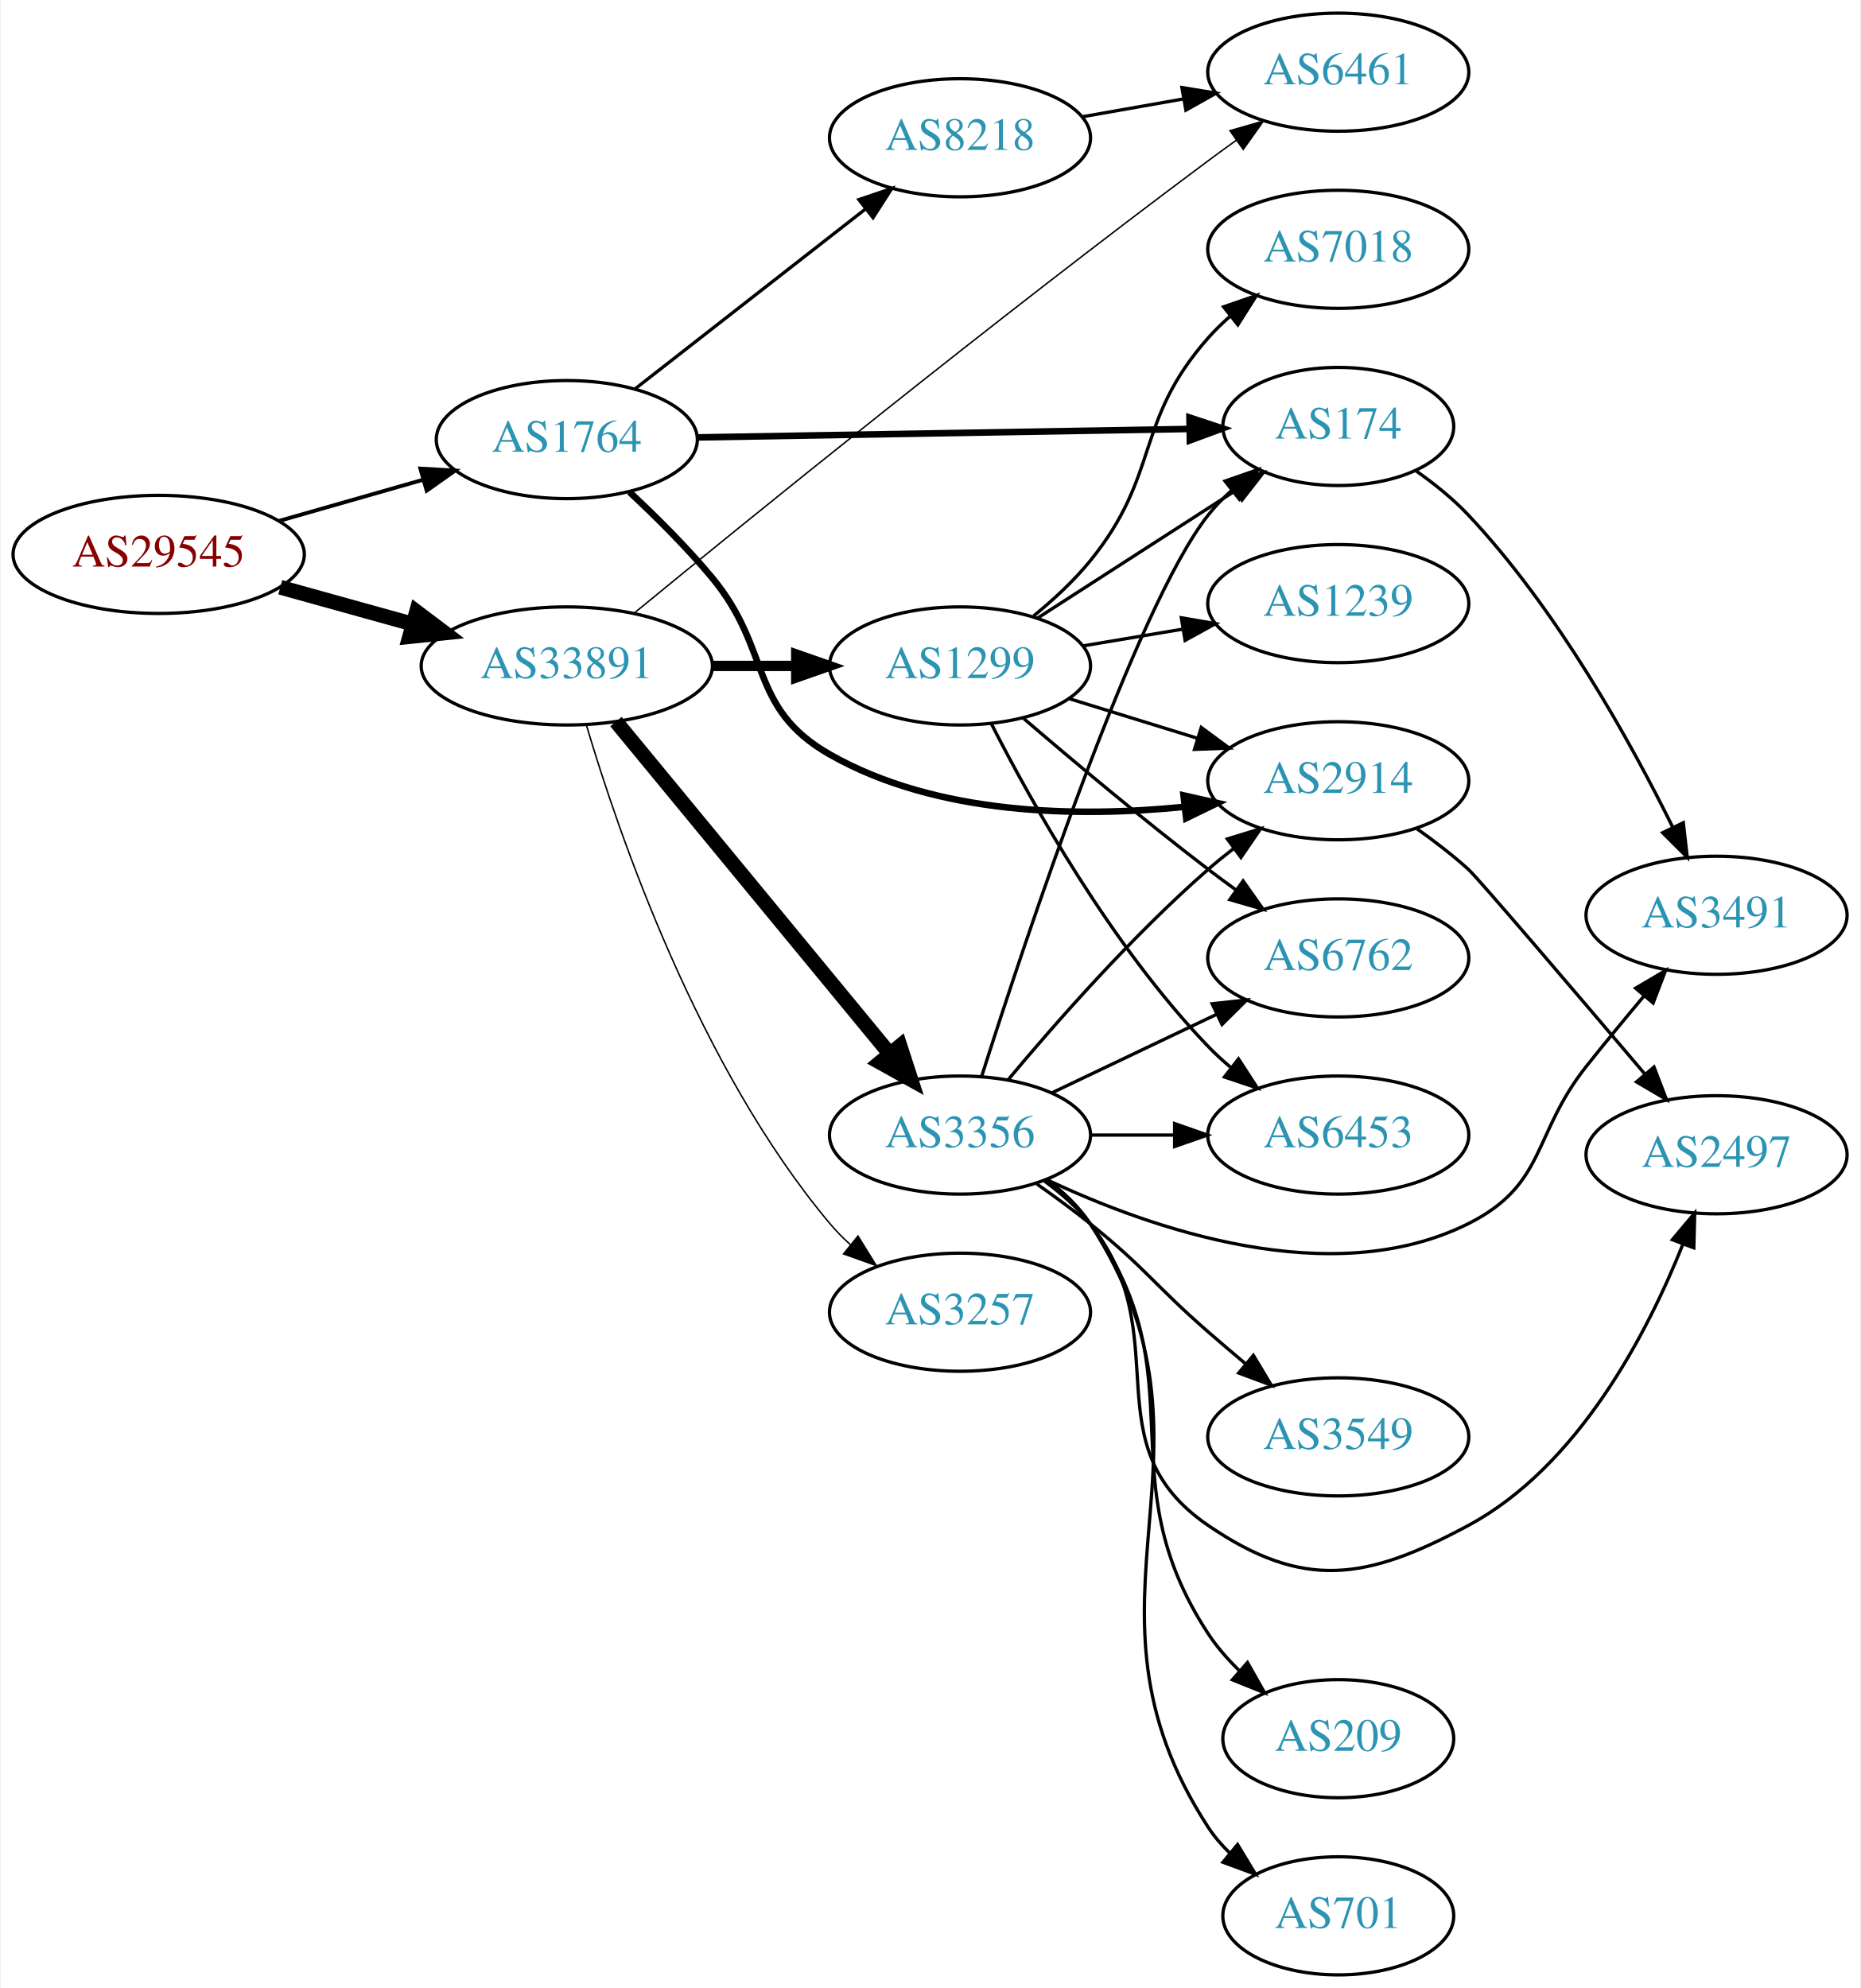
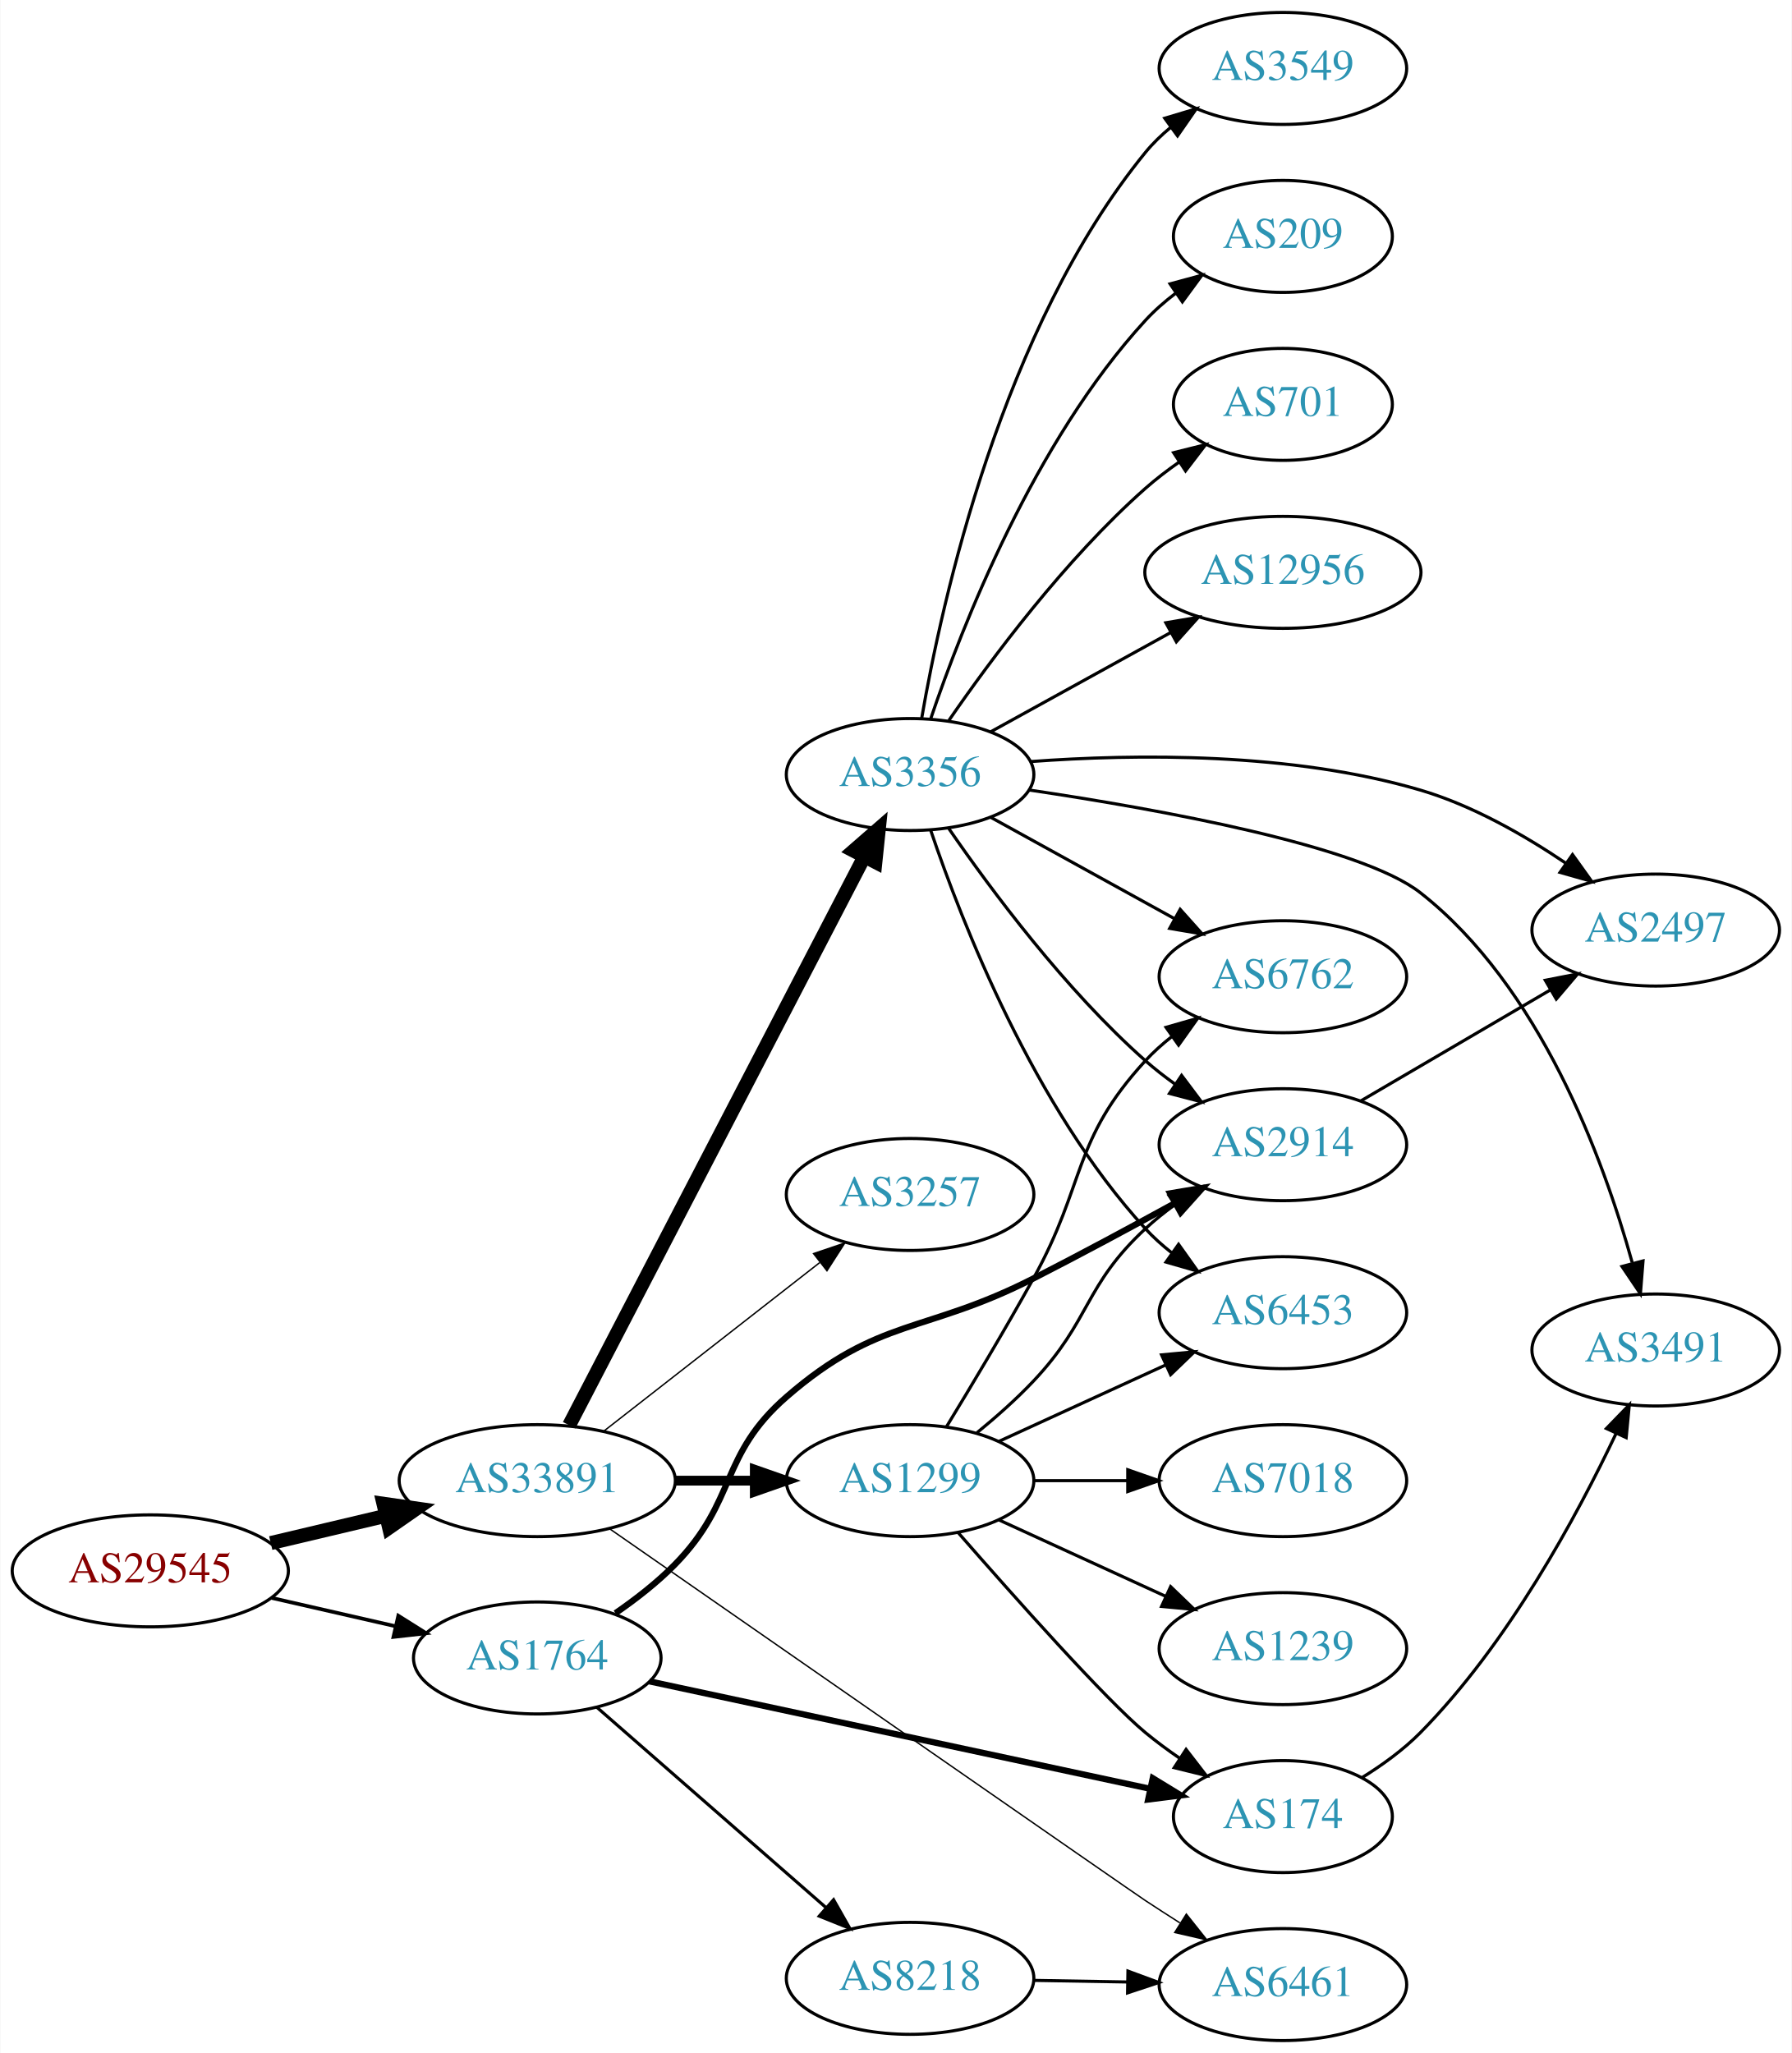
- <svg xmlns="http://www.w3.org/2000/svg" xmlns:xlink="http://www.w3.org/1999/xlink" width="567pt" height="606pt" viewBox="0.00 0.00 566.66 606.00">
-   <g id="graph0" class="graph" transform="scale(1 1) rotate(0) translate(4 602)">
-     <polygon fill="white" stroke="none" points="-4,4 -4,-602 562.663,-602 562.663,4 -4,4" />
+ <svg xmlns="http://www.w3.org/2000/svg" xmlns:xlink="http://www.w3.org/1999/xlink" width="576pt" height="660pt" viewBox="0.00 0.00 575.76 660.00">
+   <g id="graph0" class="graph" transform="scale(1 1) rotate(0) translate(4 656)">
+     <polygon fill="white" stroke="none" points="-4,4 -4,-656 571.762,-656 571.762,4 -4,4" />
    <g id="node1" class="node">
      <g id="a_node1">
        <a xlink:href="/asn/29545" xlink:title="AS29545 ~ Ringstrasse 5 [AT]">
-           <ellipse fill="#ffffff" stroke="black" cx="44.196" cy="-433" rx="44.393" ry="18" />
-           <text text-anchor="middle" x="44.196" y="-429.3" font-family="Times,serif" font-size="14.00" fill="#880000">AS29545</text>
+           <ellipse fill="#ffffff" stroke="black" cx="44.196" cy="-151" rx="44.393" ry="18" />
+           <text text-anchor="middle" x="44.196" y="-147.3" font-family="Times,serif" font-size="14.00" fill="#880000">AS29545</text>
        </a>
      </g>
    </g>
    <g id="node2" class="node">
      <g id="a_node2">
        <a xlink:href="/asn/1764" xlink:title="AS1764 ~ NEXTLAYER-AS [AT]">
-           <ellipse fill="#ffffff" stroke="black" cx="168.588" cy="-468" rx="39.794" ry="18" />
-           <text text-anchor="middle" x="168.588" y="-464.3" font-family="Times,serif" font-size="14.00" fill="#2c94b3">AS1764</text>
+           <ellipse fill="#ffffff" stroke="black" cx="168.588" cy="-123" rx="39.794" ry="18" />
+           <text text-anchor="middle" x="168.588" y="-119.3" font-family="Times,serif" font-size="14.00" fill="#2c94b3">AS1764</text>
        </a>
      </g>
    </g>
    <g id="edge1" class="edge">
-       <path fill="none" stroke="black" stroke-width="1.184" d="M80.926,-443.218C94.685,-447.152 110.534,-451.684 124.885,-455.788" />
-       <polygon fill="black" stroke="black" stroke-width="1.184" points="123.961,-459.164 134.538,-458.549 125.885,-452.434 123.961,-459.164" />
+       <path fill="none" stroke="black" stroke-width="1.184" d="M83.251,-142.294C95.765,-139.431 109.792,-136.222 122.762,-133.255" />
+       <polygon fill="black" stroke="black" stroke-width="1.184" points="123.919,-136.581 132.886,-130.939 122.358,-129.757 123.919,-136.581" />
    </g>
    <g id="node3" class="node">
      <g id="a_node3">
        <a xlink:href="/asn/33891" xlink:title="AS33891 ~ CORE-BACKBONE GMBH GLOBAL NETWORK [DE]">
-           <ellipse fill="#ffffff" stroke="black" cx="168.588" cy="-399" rx="44.393" ry="18" />
-           <text text-anchor="middle" x="168.588" y="-395.3" font-family="Times,serif" font-size="14.00" fill="#2c94b3">AS33891</text>
+           <ellipse fill="#ffffff" stroke="black" cx="168.588" cy="-180" rx="44.393" ry="18" />
+           <text text-anchor="middle" x="168.588" y="-176.3" font-family="Times,serif" font-size="14.00" fill="#2c94b3">AS33891</text>
        </a>
      </g>
    </g>
    <g id="edge2" class="edge">
-       <path fill="none" stroke="black" stroke-width="4.5" d="M81.256,-422.983C93.842,-419.486 108.146,-415.513 121.44,-411.82" />
-       <polygon fill="black" stroke="black" stroke-width="4.5" points="122.782,-415.534 131.363,-409.063 120.674,-407.946 122.782,-415.534" />
+       <path fill="none" stroke="black" stroke-width="4.5" d="M82.916,-159.938C94.55,-162.694 107.517,-165.766 119.738,-168.662" />
+       <polygon fill="black" stroke="black" stroke-width="4.5" points="119.143,-172.568 129.782,-171.042 120.959,-164.905 119.143,-172.568" />
    </g>
    <g id="node4" class="node">
      <g id="a_node4">
        <a xlink:href="/asn/2914" xlink:title="AS2914 ~ NTT America, Inc. [US]">
-           <ellipse fill="#ffffff" stroke="black" cx="403.724" cy="-364" rx="39.794" ry="18" />
-           <text text-anchor="middle" x="403.724" y="-360.3" font-family="Times,serif" font-size="14.00" fill="#2c94b3">AS2914</text>
+           <ellipse fill="#ffffff" stroke="black" cx="408.273" cy="-288" rx="39.794" ry="18" />
+           <text text-anchor="middle" x="408.273" y="-284.3" font-family="Times,serif" font-size="14.00" fill="#2c94b3">AS2914</text>
        </a>
      </g>
    </g>
    <g id="edge3" class="edge">
-       <path fill="none" stroke="black" stroke-width="2" d="M187.678,-452.031C195.76,-444.5 205.16,-435.168 212.784,-426 231.227,-403.822 223.715,-386.266 248.784,-372 281.421,-353.428 324.527,-352.811 356.821,-356.047" />
-       <polygon fill="black" stroke="black" stroke-width="2" points="356.563,-359.54 366.9,-357.215 357.369,-352.587 356.563,-359.54" />
+       <path fill="none" stroke="black" stroke-width="2" d="M193.711,-137.392C200.294,-141.927 207.157,-147.265 212.784,-153 232.985,-173.589 227.001,-188.092 248.784,-207 278.297,-232.616 293.274,-227.226 328.077,-245 343.165,-252.705 359.658,-261.585 373.668,-269.267" />
+       <polygon fill="black" stroke="black" stroke-width="2" points="372.028,-272.36 382.476,-274.119 375.405,-266.229 372.028,-272.36" />
    </g>
    <g id="node5" class="node">
      <g id="a_node5">
-         <a xlink:href="/asn/174" xlink:title="AS174 ~ Cogent Communications [US]">
-           <ellipse fill="#ffffff" stroke="black" cx="403.724" cy="-472" rx="35.194" ry="18" />
-           <text text-anchor="middle" x="403.724" y="-468.3" font-family="Times,serif" font-size="14.00" fill="#2c94b3">AS174</text>
+         <a xlink:href="/asn/8218" xlink:title="AS8218 ~ legacy Neotelecoms [FR]">
+           <ellipse fill="#ffffff" stroke="black" cx="288.431" cy="-20" rx="39.794" ry="18" />
+           <text text-anchor="middle" x="288.431" y="-16.3" font-family="Times,serif" font-size="14.00" fill="#2c94b3">AS8218</text>
        </a>
      </g>
    </g>
    <g id="edge4" class="edge">
-       <path fill="none" stroke="black" stroke-width="2" d="M208.348,-468.665C249.615,-469.373 314.827,-470.492 358.181,-471.236" />
-       <polygon fill="black" stroke="black" stroke-width="2" points="358.374,-474.739 368.433,-471.412 358.494,-467.741 358.374,-474.739" />
+       <path fill="none" stroke="black" d="M187.743,-107.132C207.408,-89.944 238.957,-62.369 261.289,-42.849" />
+       <polygon fill="black" stroke="black" points="263.835,-45.272 269.061,-36.056 259.229,-40.002 263.835,-45.272" />
    </g>
    <g id="node6" class="node">
      <g id="a_node6">
-         <a xlink:href="/asn/8218" xlink:title="AS8218 ~ legacy Neotelecoms [FR]">
-           <ellipse fill="#ffffff" stroke="black" cx="288.431" cy="-560" rx="39.794" ry="18" />
-           <text text-anchor="middle" x="288.431" y="-556.3" font-family="Times,serif" font-size="14.00" fill="#2c94b3">AS8218</text>
+         <a xlink:href="/asn/174" xlink:title="AS174 ~ Cogent Communications [US]">
+           <ellipse fill="#ffffff" stroke="black" cx="408.273" cy="-72" rx="35.194" ry="18" />
+           <text text-anchor="middle" x="408.273" y="-68.3" font-family="Times,serif" font-size="14.00" fill="#2c94b3">AS174</text>
        </a>
      </g>
    </g>
    <g id="edge5" class="edge">
-       <path fill="none" stroke="black" d="M189.312,-483.399C208.516,-498.391 237.887,-521.321 259.491,-538.188" />
-       <polygon fill="black" stroke="black" points="257.606,-541.156 267.642,-544.551 261.914,-535.638 257.606,-541.156" />
-     </g>
-     <g id="node9" class="node">
-       <g id="a_node9">
+       <path fill="none" stroke="black" stroke-width="2" d="M204.659,-115.475C247.519,-106.279 319.953,-90.736 365.609,-80.94" />
+       <polygon fill="black" stroke="black" stroke-width="2" points="366.441,-84.341 375.484,-78.821 364.972,-77.497 366.441,-84.341" />
+     </g>
+     <g id="node8" class="node">
+       <g id="a_node8">
        <a xlink:href="/asn/6461" xlink:title="AS6461 ~ Zayo Bandwidth [US]">
-           <ellipse fill="#ffffff" stroke="black" cx="403.724" cy="-580" rx="39.794" ry="18" />
-           <text text-anchor="middle" x="403.724" y="-576.3" font-family="Times,serif" font-size="14.00" fill="#2c94b3">AS6461</text>
+           <ellipse fill="#ffffff" stroke="black" cx="408.273" cy="-18" rx="39.794" ry="18" />
+           <text text-anchor="middle" x="408.273" y="-14.3" font-family="Times,serif" font-size="14.00" fill="#2c94b3">AS6461</text>
        </a>
      </g>
    </g>
    <g id="edge12" class="edge">
-       <path fill="none" stroke="black" stroke-width="0.45" d="M189.162,-415.138C223.888,-443.623 298.776,-504.403 364.077,-553 366.853,-555.066 369.767,-557.186 372.696,-559.286" />
-       <polygon fill="black" stroke="black" stroke-width="0.45" points="370.71,-562.168 380.895,-565.089 374.755,-556.455 370.71,-562.168" />
+       <path fill="none" stroke="black" stroke-width="0.45" d="M191.692,-164.637C241.743,-129.851 359.755,-47.849 364.077,-45 367.649,-42.646 371.414,-40.217 375.171,-37.826" />
+       <polygon fill="black" stroke="black" stroke-width="0.45" points="377.235,-40.663 383.828,-32.369 373.502,-34.741 377.235,-40.663" />
    </g>
    <g id="node10" class="node">
      <g id="a_node10">
        <a xlink:href="/asn/3257" xlink:title="AS3257 ~ GTT [DE]">
-           <ellipse fill="#ffffff" stroke="black" cx="288.431" cy="-202" rx="39.794" ry="18" />
-           <text text-anchor="middle" x="288.431" y="-198.3" font-family="Times,serif" font-size="14.00" fill="#2c94b3">AS3257</text>
+           <ellipse fill="#ffffff" stroke="black" cx="288.431" cy="-272" rx="39.794" ry="18" />
+           <text text-anchor="middle" x="288.431" y="-268.3" font-family="Times,serif" font-size="14.00" fill="#2c94b3">AS3257</text>
        </a>
      </g>
    </g>
    <g id="edge9" class="edge">
-       <path fill="none" stroke="black" stroke-width="0.45" d="M174.501,-381.157C184.264,-348.189 208.689,-276.75 248.784,-229 250.659,-226.767 252.761,-224.633 254.99,-222.613" />
-       <polygon fill="black" stroke="black" stroke-width="0.45" points="257.336,-225.217 262.913,-216.209 252.935,-219.773 257.336,-225.217" />
+       <path fill="none" stroke="black" stroke-width="0.45" d="M189.846,-195.815C209.017,-210.782 237.966,-233.383 259.358,-250.084" />
+       <polygon fill="black" stroke="black" stroke-width="0.45" points="257.401,-252.996 267.437,-256.391 261.709,-247.478 257.401,-252.996" />
    </g>
    <g id="node11" class="node">
      <g id="a_node11">
-         <a xlink:href="/asn/3356" xlink:title="AS3356 ~ Level 3 Parent, LLC [US]">
-           <ellipse fill="#ffffff" stroke="black" cx="288.431" cy="-256" rx="39.794" ry="18" />
-           <text text-anchor="middle" x="288.431" y="-252.3" font-family="Times,serif" font-size="14.00" fill="#2c94b3">AS3356</text>
+         <a xlink:href="/asn/1299" xlink:title="AS1299 ~ Telia Carrier [EU]">
+           <ellipse fill="#ffffff" stroke="black" cx="288.431" cy="-180" rx="39.794" ry="18" />
+           <text text-anchor="middle" x="288.431" y="-176.3" font-family="Times,serif" font-size="14.00" fill="#2c94b3">AS1299</text>
        </a>
      </g>
    </g>
    <g id="edge10" class="edge">
-       <path fill="none" stroke="black" stroke-width="4.5" d="M183.569,-382.034C204.211,-356.986 242.971,-309.951 266.86,-280.962" />
-       <polygon fill="black" stroke="black" stroke-width="4.5" points="270.147,-283.165 273.468,-272.943 264.07,-278.157 270.147,-283.165" />
+       <path fill="none" stroke="black" stroke-width="3.15" d="M212.799,-180C221.112,-180 229.875,-180 238.357,-180" />
+       <polygon fill="black" stroke="black" stroke-width="3.15" points="238.516,-183.5 248.516,-180 238.516,-176.5 238.516,-183.5" />
    </g>
    <g id="node12" class="node">
      <g id="a_node12">
-         <a xlink:href="/asn/1299" xlink:title="AS1299 ~ Telia Carrier [EU]">
-           <ellipse fill="#ffffff" stroke="black" cx="288.431" cy="-399" rx="39.794" ry="18" />
-           <text text-anchor="middle" x="288.431" y="-395.3" font-family="Times,serif" font-size="14.00" fill="#2c94b3">AS1299</text>
+         <a xlink:href="/asn/3356" xlink:title="AS3356 ~ Level 3 Parent, LLC [US]">
+           <ellipse fill="#ffffff" stroke="black" cx="288.431" cy="-407" rx="39.794" ry="18" />
+           <text text-anchor="middle" x="288.431" y="-403.3" font-family="Times,serif" font-size="14.00" fill="#2c94b3">AS3356</text>
        </a>
      </g>
    </g>
    <g id="edge11" class="edge">
-       <path fill="none" stroke="black" stroke-width="3.15" d="M212.799,-399C221.112,-399 229.875,-399 238.357,-399" />
-       <polygon fill="black" stroke="black" stroke-width="3.15" points="238.516,-402.5 248.516,-399 238.516,-395.5 238.516,-402.5" />
+       <path fill="none" stroke="black" stroke-width="4.5" d="M178.835,-197.812C199.495,-237.609 249.487,-333.909 273.757,-380.66" />
+       <polygon fill="black" stroke="black" stroke-width="4.5" points="270.287,-382.521 278.389,-389.582 277.276,-378.893 270.287,-382.521" />
    </g>
    <g id="node7" class="node">
      <g id="a_node7">
        <a xlink:href="/asn/2497" xlink:title="AS2497 ~ Internet Initiative Japan Inc. [JP]">
-           <ellipse fill="#ffffff" stroke="black" cx="519.017" cy="-250" rx="39.794" ry="18" />
-           <text text-anchor="middle" x="519.017" y="-246.3" font-family="Times,serif" font-size="14.00" fill="#2c94b3">AS2497</text>
+           <ellipse fill="#ffffff" stroke="black" cx="528.116" cy="-357" rx="39.794" ry="18" />
+           <text text-anchor="middle" x="528.116" y="-353.3" font-family="Times,serif" font-size="14.00" fill="#2c94b3">AS2497</text>
        </a>
      </g>
    </g>
    <g id="edge6" class="edge">
-       <path fill="none" stroke="black" d="M427.524,-349.493C432.922,-345.679 438.516,-341.394 443.37,-337 446.386,-334.27 476.003,-299.533 497.009,-274.791" />
-       <polygon fill="black" stroke="black" points="499.951,-276.734 503.752,-266.844 494.614,-272.205 499.951,-276.734" />
-     </g>
-     <g id="node8" class="node">
-       <g id="a_node8">
+       <path fill="none" stroke="black" d="M433.405,-302.13C450.96,-312.409 474.935,-326.447 494.24,-337.75" />
+       <polygon fill="black" stroke="black" points="492.619,-340.857 503.017,-342.889 496.156,-334.816 492.619,-340.857" />
+     </g>
+     <g id="edge7" class="edge">
+       <path fill="none" stroke="black" d="M328.343,-19.34C337.897,-19.177 348.246,-19.002 358.209,-18.833" />
+       <polygon fill="black" stroke="black" points="358.462,-22.329 368.402,-18.66 358.344,-15.33 358.462,-22.329" />
+     </g>
+     <g id="node9" class="node">
+       <g id="a_node9">
        <a xlink:href="/asn/3491" xlink:title="AS3491 ~ PCCW Global, Inc. [US]">
-           <ellipse fill="#ffffff" stroke="black" cx="519.017" cy="-323" rx="39.794" ry="18" />
-           <text text-anchor="middle" x="519.017" y="-319.3" font-family="Times,serif" font-size="14.00" fill="#2c94b3">AS3491</text>
-         </a>
-       </g>
-     </g>
-     <g id="edge7" class="edge">
-       <path fill="none" stroke="black" d="M427.237,-458.594C432.878,-454.635 438.659,-450.007 443.37,-445 470.38,-416.298 492.592,-376.289 505.573,-350.027" />
-       <polygon fill="black" stroke="black" points="508.887,-351.214 510.087,-340.687 502.584,-348.168 508.887,-351.214" />
+           <ellipse fill="#ffffff" stroke="black" cx="528.116" cy="-222" rx="39.794" ry="18" />
+           <text text-anchor="middle" x="528.116" y="-218.3" font-family="Times,serif" font-size="14.00" fill="#2c94b3">AS3491</text>
+         </a>
+       </g>
    </g>
    <g id="edge8" class="edge">
-       <path fill="none" stroke="black" d="M325.589,-566.383C335.4,-568.115 346.158,-570.014 356.444,-571.83" />
-       <polygon fill="black" stroke="black" points="356.064,-575.317 366.521,-573.609 357.281,-568.424 356.064,-575.317" />
-     </g>
-     <g id="edge19" class="edge">
-       <path fill="none" stroke="black" d="M303.061,-272.817C317.343,-289.929 340.89,-316.745 364.077,-337 366.543,-339.154 369.182,-341.294 371.879,-343.372" />
-       <polygon fill="black" stroke="black" points="369.904,-346.264 380.033,-349.37 374.052,-340.625 369.904,-346.264" />
-     </g>
-     <g id="edge21" class="edge">
-       <path fill="none" stroke="black" d="M295.045,-273.948C308.283,-315.529 341.99,-417.039 364.077,-445 366.157,-447.633 368.562,-450.116 371.135,-452.428" />
-       <polygon fill="black" stroke="black" points="369.192,-455.354 379.198,-458.835 373.546,-449.873 369.192,-455.354" />
-     </g>
-     <g id="edge18" class="edge">
-       <path fill="none" stroke="black" d="M314.174,-241.975C319.26,-238.252 324.229,-233.887 328.077,-229 355.24,-194.502 327.811,-161.753 364.077,-137 393.185,-117.133 412.334,-120.306 443.37,-137 476.934,-155.054 497.921,-195.549 508.802,-222.828" />
-       <polygon fill="black" stroke="black" points="505.542,-224.103 512.358,-232.214 512.088,-221.623 505.542,-224.103" />
-     </g>
-     <g id="edge16" class="edge">
-       <path fill="none" stroke="black" d="M314.793,-242.445C346.486,-227.491 401.628,-208.129 443.37,-229 467.222,-240.926 462.787,-256.117 479.37,-277 484.965,-284.045 491.176,-291.565 496.954,-298.439" />
-       <polygon fill="black" stroke="black" points="494.343,-300.772 503.475,-306.146 499.687,-296.251 494.343,-300.772" />
+       <path fill="none" stroke="black" d="M433.603,-84.466C440.19,-88.539 447.003,-93.461 452.469,-99 480.598,-127.502 502.77,-168.541 515.415,-195.239" />
+       <polygon fill="black" stroke="black" points="512.265,-196.766 519.636,-204.376 518.62,-193.83 512.265,-196.766" />
+     </g>
+     <g id="edge13" class="edge">
+       <path fill="none" stroke="black" d="M309.919,-195.396C316.039,-200.399 322.577,-206.171 328.077,-212 346.624,-231.654 344.266,-242.621 364.077,-261 366.985,-263.697 370.199,-266.278 373.524,-268.7" />
+       <polygon fill="black" stroke="black" points="371.659,-271.665 381.902,-274.371 375.583,-265.868 371.659,-271.665" />
+     </g>
+     <g id="edge17" class="edge">
+       <path fill="none" stroke="black" d="M303.868,-163.308C321.732,-142.839 351.345,-109.56 364.077,-99 367.54,-96.128 371.333,-93.331 375.187,-90.692" />
+       <polygon fill="black" stroke="black" points="377.149,-93.592 383.62,-85.203 373.33,-87.725 377.149,-93.592" />
    </g>
    <g id="node13" class="node">
      <g id="a_node13">
-         <a xlink:href="/asn/6762" xlink:title="AS6762 ~ TELECOM ITALIA SPARKLE S.p.A. [IT]">
-           <ellipse fill="#ffffff" stroke="black" cx="403.724" cy="-310" rx="39.794" ry="18" />
-           <text text-anchor="middle" x="403.724" y="-306.3" font-family="Times,serif" font-size="14.00" fill="#2c94b3">AS6762</text>
-         </a>
-       </g>
-     </g>
-     <g id="edge13" class="edge">
-       <path fill="none" stroke="black" d="M316.567,-268.934C331.561,-276.081 350.382,-285.052 366.605,-292.785" />
-       <polygon fill="black" stroke="black" points="365.276,-296.028 375.809,-297.171 368.288,-289.709 365.276,-296.028" />
+         <a xlink:href="/asn/7018" xlink:title="AS7018 ~ AT&amp;T Services, Inc. [US]">
+           <ellipse fill="#ffffff" stroke="black" cx="408.273" cy="-180" rx="39.794" ry="18" />
+           <text text-anchor="middle" x="408.273" y="-176.3" font-family="Times,serif" font-size="14.00" fill="#2c94b3">AS7018</text>
+         </a>
+       </g>
+     </g>
+     <g id="edge14" class="edge">
+       <path fill="none" stroke="black" d="M328.343,-180C337.897,-180 348.246,-180 358.209,-180" />
+       <polygon fill="black" stroke="black" points="358.402,-183.5 368.402,-180 358.402,-176.5 358.402,-183.5" />
    </g>
    <g id="node14" class="node">
      <g id="a_node14">
-         <a xlink:href="/asn/209" xlink:title="AS209 ~ CenturyLink Communications, LLC [US]">
-           <ellipse fill="#ffffff" stroke="black" cx="403.724" cy="-72" rx="35.194" ry="18" />
-           <text text-anchor="middle" x="403.724" y="-68.3" font-family="Times,serif" font-size="14.00" fill="#2c94b3">AS209</text>
-         </a>
-       </g>
-     </g>
-     <g id="edge14" class="edge">
-       <path fill="none" stroke="black" d="M314.516,-242.231C319.584,-238.495 324.459,-234.06 328.077,-229 361.702,-181.97 332.403,-152.365 364.077,-104 366.741,-99.933 370.08,-96.118 373.673,-92.639" />
-       <polygon fill="black" stroke="black" points="376.047,-95.213 381.272,-85.996 371.44,-89.943 376.047,-95.213" />
+         <a xlink:href="/asn/1239" xlink:title="AS1239 ~ Sprint [US]">
+           <ellipse fill="#ffffff" stroke="black" cx="408.273" cy="-126" rx="39.794" ry="18" />
+           <text text-anchor="middle" x="408.273" y="-122.3" font-family="Times,serif" font-size="14.00" fill="#2c94b3">AS1239</text>
+         </a>
+       </g>
+     </g>
+     <g id="edge15" class="edge">
+       <path fill="none" stroke="black" d="M317.06,-167.339C333.017,-160.027 353.287,-150.739 370.57,-142.819" />
+       <polygon fill="black" stroke="black" points="372.185,-145.929 379.818,-138.581 369.269,-139.565 372.185,-145.929" />
    </g>
    <g id="node15" class="node">
      <g id="a_node15">
-         <a xlink:href="/asn/701" xlink:title="AS701 ~ UUNET [US]">
-           <ellipse fill="#ffffff" stroke="black" cx="403.724" cy="-18" rx="35.194" ry="18" />
-           <text text-anchor="middle" x="403.724" y="-14.3" font-family="Times,serif" font-size="14.00" fill="#2c94b3">AS701</text>
-         </a>
-       </g>
-     </g>
-     <g id="edge15" class="edge">
-       <path fill="none" stroke="black" d="M314.848,-242.458C319.899,-238.71 324.683,-234.213 328.077,-229 373.541,-159.167 318.614,-114.833 364.077,-45 365.908,-42.188 368.144,-39.584 370.608,-37.193" />
-       <polygon fill="black" stroke="black" points="373.026,-39.736 378.507,-30.669 368.568,-34.338 373.026,-39.736" />
+         <a xlink:href="/asn/6762" xlink:title="AS6762 ~ TELECOM ITALIA SPARKLE S.p.A. [IT]">
+           <ellipse fill="#ffffff" stroke="black" cx="408.273" cy="-342" rx="39.794" ry="18" />
+           <text text-anchor="middle" x="408.273" y="-338.3" font-family="Times,serif" font-size="14.00" fill="#2c94b3">AS6762</text>
+         </a>
+       </g>
+     </g>
+     <g id="edge16" class="edge">
+       <path fill="none" stroke="black" d="M300.057,-197.213C307.99,-210.219 318.983,-228.576 328.077,-245 345.025,-275.605 340.395,-289.25 364.077,-315 366.622,-317.767 369.512,-320.359 372.563,-322.758" />
+       <polygon fill="black" stroke="black" points="370.702,-325.729 380.887,-328.646 374.744,-320.014 370.702,-325.729" />
    </g>
    <g id="node16" class="node">
      <g id="a_node16">
        <a xlink:href="/asn/6453" xlink:title="AS6453 ~ TATA COMMUNICATIONS (AMERICA) INC [US]">
-           <ellipse fill="#ffffff" stroke="black" cx="403.724" cy="-256" rx="39.794" ry="18" />
-           <text text-anchor="middle" x="403.724" y="-252.3" font-family="Times,serif" font-size="14.00" fill="#2c94b3">AS6453</text>
-         </a>
-       </g>
-     </g>
-     <g id="edge17" class="edge">
-       <path fill="none" stroke="black" d="M328.103,-256C336.306,-256 345.07,-256 353.602,-256" />
-       <polygon fill="black" stroke="black" points="353.841,-259.5 363.841,-256 353.841,-252.5 353.841,-259.5" />
+           <ellipse fill="#ffffff" stroke="black" cx="408.273" cy="-234" rx="39.794" ry="18" />
+           <text text-anchor="middle" x="408.273" y="-230.3" font-family="Times,serif" font-size="14.00" fill="#2c94b3">AS6453</text>
+         </a>
+       </g>
+     </g>
+     <g id="edge18" class="edge">
+       <path fill="none" stroke="black" d="M317.06,-192.661C333.017,-199.973 353.287,-209.261 370.57,-217.181" />
+       <polygon fill="black" stroke="black" points="369.269,-220.435 379.818,-221.419 372.185,-214.071 369.269,-220.435" />
+     </g>
+     <g id="edge21" class="edge">
+       <path fill="none" stroke="black" d="M300.892,-389.622C314.417,-369.969 338.342,-337.75 364.077,-315 367.049,-312.373 370.304,-309.838 373.654,-307.444" />
+       <polygon fill="black" stroke="black" points="375.706,-310.282 382.064,-301.807 371.808,-304.467 375.706,-310.282" />
+     </g>
+     <g id="edge26" class="edge">
+       <path fill="none" stroke="black" d="M327.188,-411.171C360.79,-413.641 410.909,-414.248 452.469,-402 469.139,-397.088 485.875,-387.526 499.263,-378.476" />
+       <polygon fill="black" stroke="black" points="501.374,-381.27 507.543,-372.656 497.349,-375.543 501.374,-381.27" />
+     </g>
+     <g id="edge25" class="edge">
+       <path fill="none" stroke="black" d="M326.798,-402.012C368.664,-395.791 433.2,-384.109 452.469,-369 490.883,-338.88 511.244,-283.653 520.557,-250.137" />
+       <polygon fill="black" stroke="black" points="524.044,-250.639 523.201,-240.077 517.274,-248.859 524.044,-250.639" />
+     </g>
+     <g id="edge22" class="edge">
+       <path fill="none" stroke="black" d="M314.422,-393.215C331.608,-383.736 354.636,-371.034 373.459,-360.651" />
+       <polygon fill="black" stroke="black" points="375.252,-363.66 382.318,-355.765 371.871,-357.53 375.252,-363.66" />
+     </g>
+     <g id="edge23" class="edge">
+       <path fill="none" stroke="black" d="M295.093,-388.973C305.095,-359.41 328.28,-300.017 364.077,-261 366.618,-258.23 369.506,-255.636 372.556,-253.236" />
+       <polygon fill="black" stroke="black" points="374.738,-255.979 380.878,-247.346 370.694,-250.266 374.738,-255.979" />
    </g>
    <g id="node17" class="node">
      <g id="a_node17">
        <a xlink:href="/asn/3549" xlink:title="AS3549 ~ Level 3 Parent, LLC [US]">
-           <ellipse fill="#ffffff" stroke="black" cx="403.724" cy="-164" rx="39.794" ry="18" />
-           <text text-anchor="middle" x="403.724" y="-160.3" font-family="Times,serif" font-size="14.00" fill="#2c94b3">AS3549</text>
-         </a>
-       </g>
-     </g>
-     <g id="edge20" class="edge">
-       <path fill="none" stroke="black" d="M311.87,-241.07C317.279,-237.269 322.969,-233.096 328.077,-229 345.011,-215.422 347.713,-210.259 364.077,-196 367.743,-192.806 371.647,-189.484 375.511,-186.241" />
-       <polygon fill="black" stroke="black" points="377.85,-188.849 383.299,-179.763 373.373,-183.467 377.85,-188.849" />
-     </g>
-     <g id="edge26" class="edge">
-       <path fill="none" stroke="black" d="M321.593,-389.064C333.792,-385.295 347.866,-380.947 360.832,-376.942" />
-       <polygon fill="black" stroke="black" points="361.96,-380.257 370.481,-373.961 359.894,-373.569 361.96,-380.257" />
-     </g>
-     <g id="edge25" class="edge">
-       <path fill="none" stroke="black" d="M312.085,-413.597C329.366,-424.732 353.345,-440.183 372.298,-452.395" />
-       <polygon fill="black" stroke="black" points="370.577,-455.45 380.879,-457.924 374.368,-449.566 370.577,-455.45" />
-     </g>
-     <g id="edge27" class="edge">
-       <path fill="none" stroke="black" d="M307.795,-383.018C322.695,-370.23 344.385,-352.016 364.077,-337 366.829,-334.902 369.726,-332.76 372.645,-330.646" />
-       <polygon fill="black" stroke="black" points="374.71,-333.473 380.829,-324.824 370.652,-327.769 374.71,-333.473" />
-     </g>
-     <g id="edge24" class="edge">
-       <path fill="none" stroke="black" d="M297.97,-381.402C310.249,-357.3 334.679,-313.538 364.077,-283 366.153,-280.844 368.424,-278.753 370.792,-276.753" />
-       <polygon fill="black" stroke="black" points="373.313,-279.228 379.076,-270.337 369.027,-273.693 373.313,-279.228" />
+           <ellipse fill="#ffffff" stroke="black" cx="408.273" cy="-634" rx="39.794" ry="18" />
+           <text text-anchor="middle" x="408.273" y="-630.3" font-family="Times,serif" font-size="14.00" fill="#2c94b3">AS3549</text>
+         </a>
+       </g>
+     </g>
+     <g id="edge19" class="edge">
+       <path fill="none" stroke="black" d="M292.14,-424.961C298.589,-462.495 317.902,-550.444 364.077,-607 366.454,-609.911 369.233,-612.6 372.214,-615.06" />
+       <polygon fill="black" stroke="black" points="370.292,-617.991 380.441,-621.033 374.405,-612.326 370.292,-617.991" />
    </g>
    <g id="node18" class="node">
      <g id="a_node18">
-         <a xlink:href="/asn/1239" xlink:title="AS1239 ~ Sprint [US]">
-           <ellipse fill="#ffffff" stroke="black" cx="403.724" cy="-418" rx="39.794" ry="18" />
-           <text text-anchor="middle" x="403.724" y="-414.3" font-family="Times,serif" font-size="14.00" fill="#2c94b3">AS1239</text>
-         </a>
-       </g>
-     </g>
-     <g id="edge22" class="edge">
-       <path fill="none" stroke="black" d="M325.901,-405.116C335.604,-406.744 346.215,-408.523 356.37,-410.226" />
-       <polygon fill="black" stroke="black" points="355.881,-413.693 366.322,-411.895 357.039,-406.789 355.881,-413.693" />
+         <a xlink:href="/asn/209" xlink:title="AS209 ~ CenturyLink Communications, LLC [US]">
+           <ellipse fill="#ffffff" stroke="black" cx="408.273" cy="-580" rx="35.194" ry="18" />
+           <text text-anchor="middle" x="408.273" y="-576.3" font-family="Times,serif" font-size="14.00" fill="#2c94b3">AS209</text>
+         </a>
+       </g>
+     </g>
+     <g id="edge20" class="edge">
+       <path fill="none" stroke="black" d="M295.093,-425.027C305.095,-454.59 328.28,-513.983 364.077,-553 366.97,-556.152 370.311,-559.078 373.829,-561.749" />
+       <polygon fill="black" stroke="black" points="372.002,-564.74 382.229,-567.508 375.961,-558.966 372.002,-564.74" />
    </g>
    <g id="node19" class="node">
      <g id="a_node19">
-         <a xlink:href="/asn/7018" xlink:title="AS7018 ~ AT&amp;T Services, Inc. [US]">
-           <ellipse fill="#ffffff" stroke="black" cx="403.724" cy="-526" rx="39.794" ry="18" />
-           <text text-anchor="middle" x="403.724" y="-522.3" font-family="Times,serif" font-size="14.00" fill="#2c94b3">AS7018</text>
-         </a>
-       </g>
-     </g>
-     <g id="edge23" class="edge">
-       <path fill="none" stroke="black" d="M310.864,-414.245C316.883,-419.159 323.129,-424.919 328.077,-431 349.661,-457.524 341.428,-473.38 364.077,-499 366.059,-501.242 368.264,-503.394 370.586,-505.437" />
-       <polygon fill="black" stroke="black" points="368.774,-508.466 378.787,-511.929 373.119,-502.978 368.774,-508.466" />
+         <a xlink:href="/asn/701" xlink:title="AS701 ~ UUNET [US]">
+           <ellipse fill="#ffffff" stroke="black" cx="408.273" cy="-526" rx="35.194" ry="18" />
+           <text text-anchor="middle" x="408.273" y="-522.3" font-family="Times,serif" font-size="14.00" fill="#2c94b3">AS701</text>
+         </a>
+       </g>
+     </g>
+     <g id="edge24" class="edge">
+       <path fill="none" stroke="black" d="M300.892,-424.378C314.417,-444.031 338.342,-476.25 364.077,-499 367.448,-501.98 371.185,-504.842 375.01,-507.515" />
+       <polygon fill="black" stroke="black" points="373.135,-510.471 383.414,-513.037 376.979,-504.621 373.135,-510.471" />
+     </g>
+     <g id="node20" class="node">
+       <g id="a_node20">
+         <a xlink:href="/asn/12956" xlink:title="AS12956 ~ TELXIUS [ES]">
+           <ellipse fill="#ffffff" stroke="black" cx="408.273" cy="-472" rx="44.393" ry="18" />
+           <text text-anchor="middle" x="408.273" y="-468.3" font-family="Times,serif" font-size="14.00" fill="#2c94b3">AS12956</text>
+         </a>
+       </g>
+     </g>
+     <g id="edge27" class="edge">
+       <path fill="none" stroke="black" d="M314.422,-420.785C331.26,-430.072 353.705,-442.453 372.31,-452.715" />
+       <polygon fill="black" stroke="black" points="370.646,-455.794 381.093,-457.559 374.027,-449.665 370.646,-455.794" />
    </g>
  </g>
</svg>
